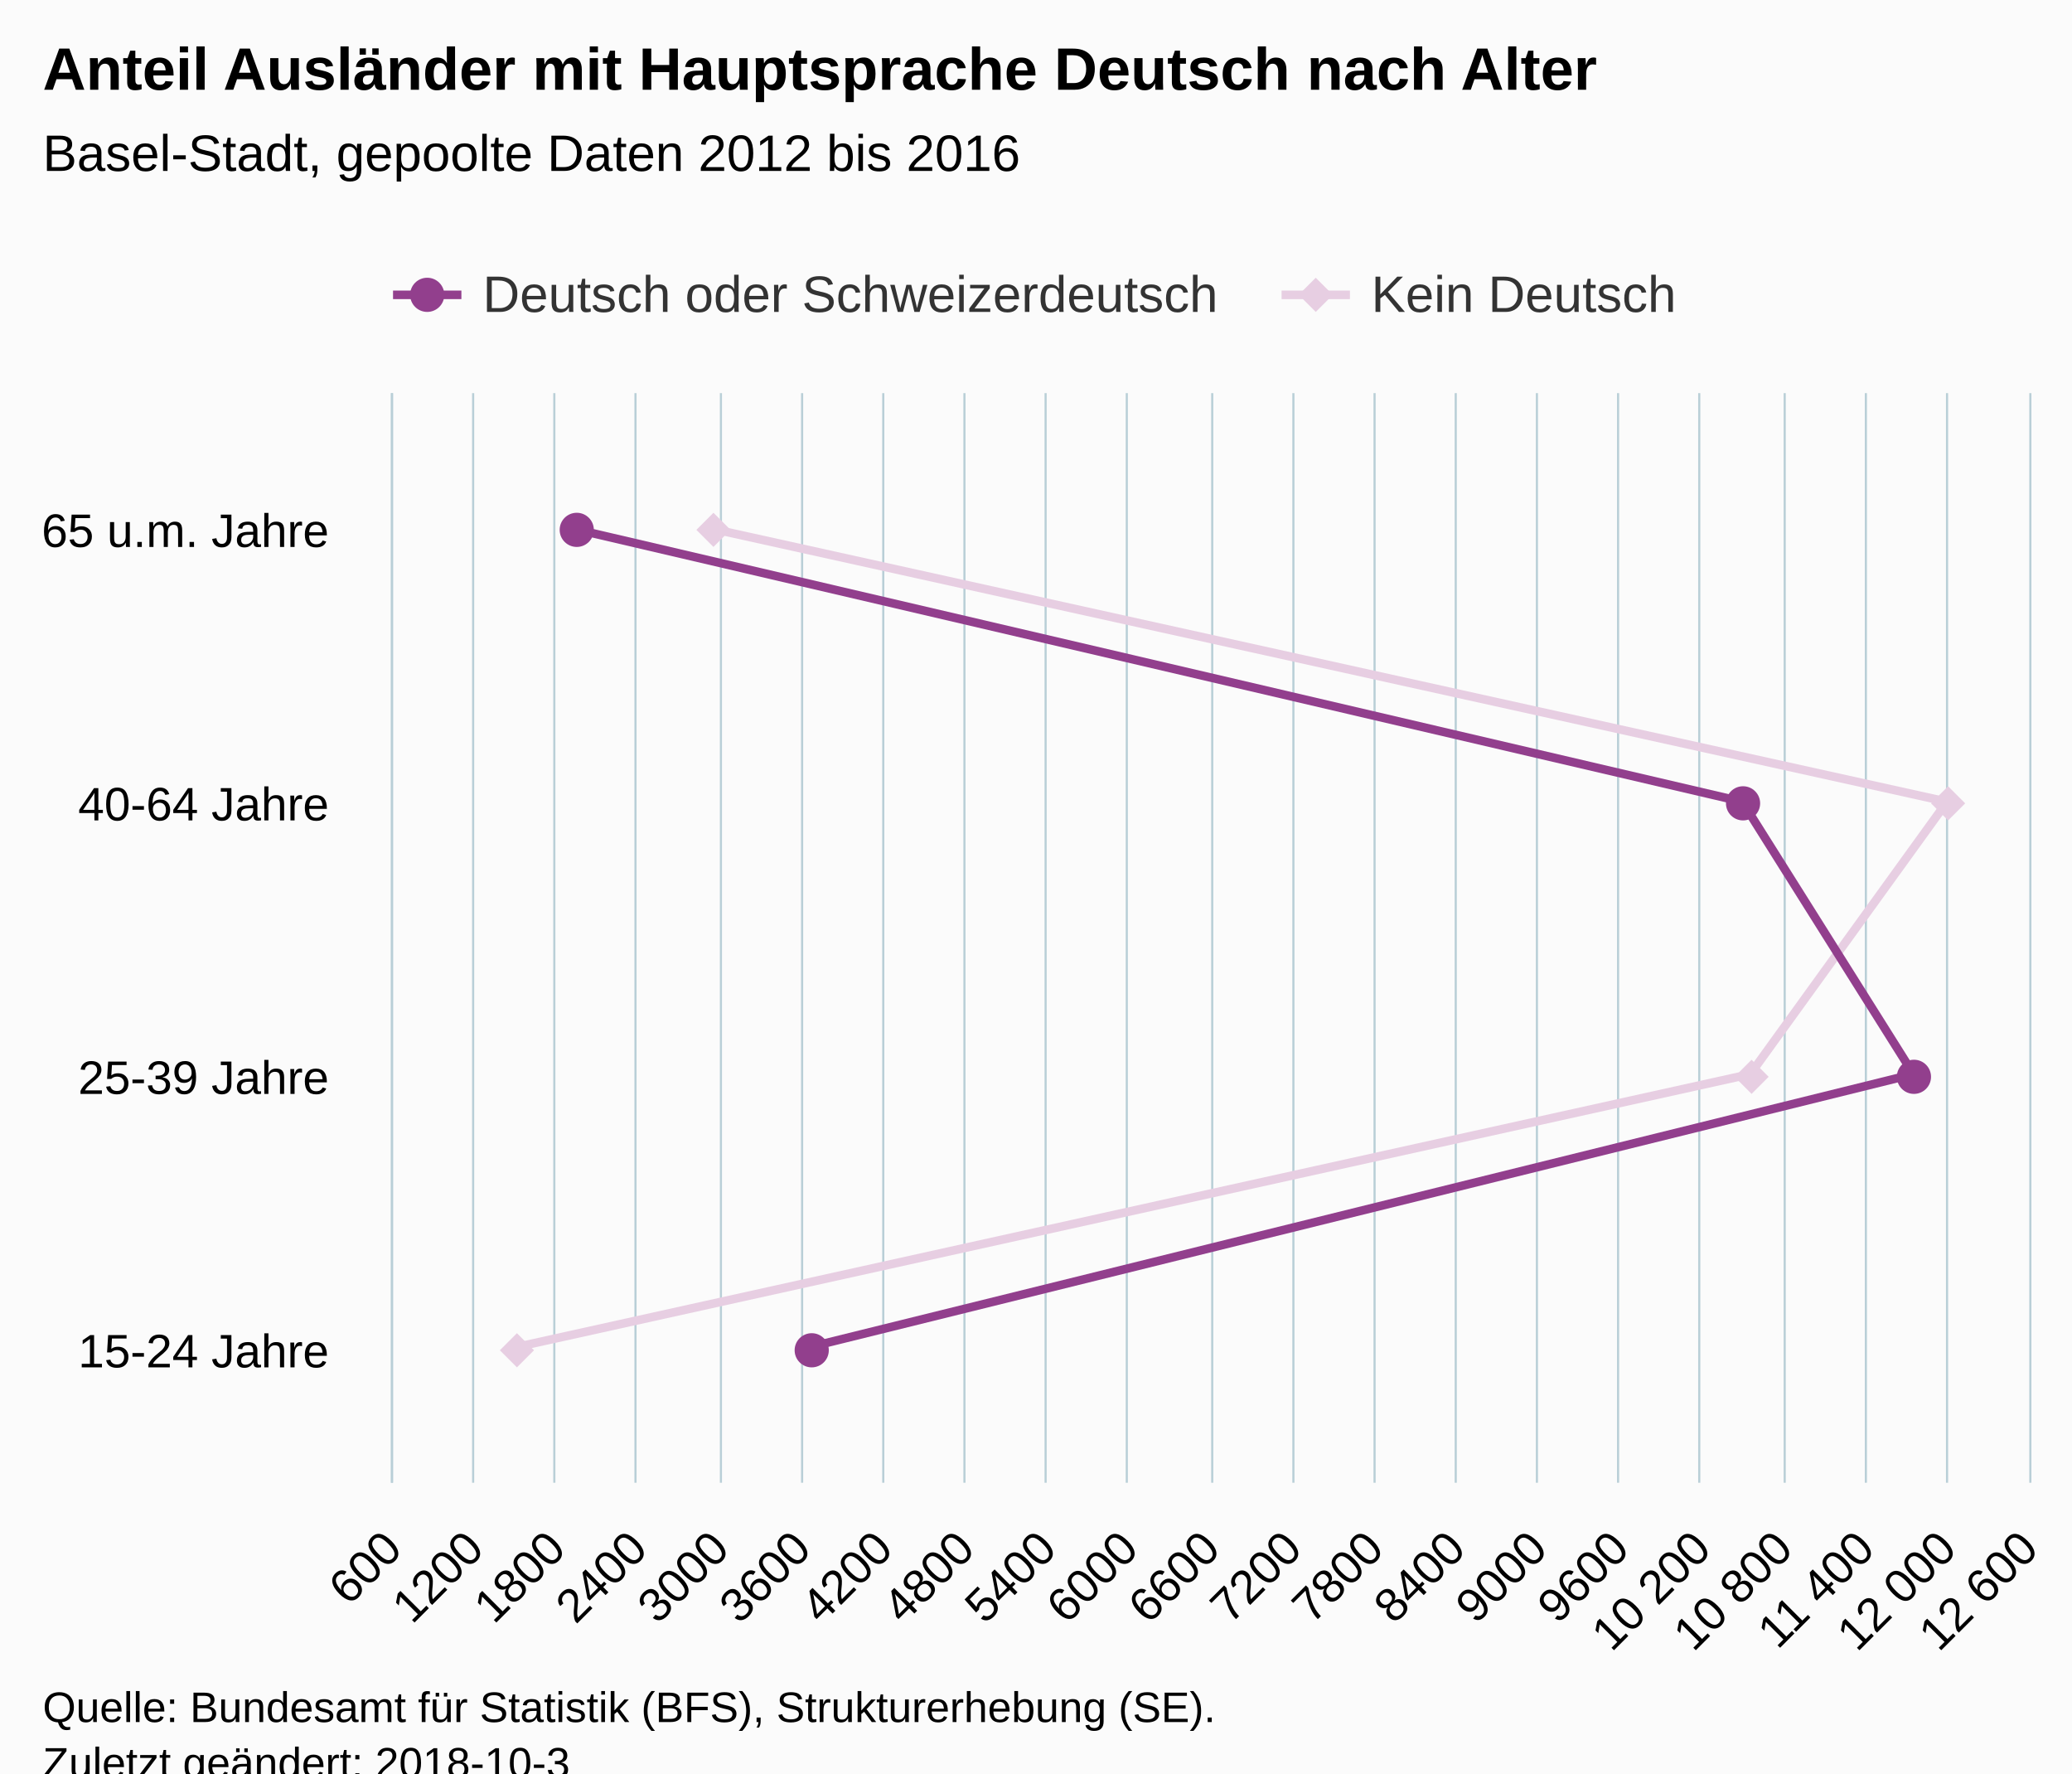
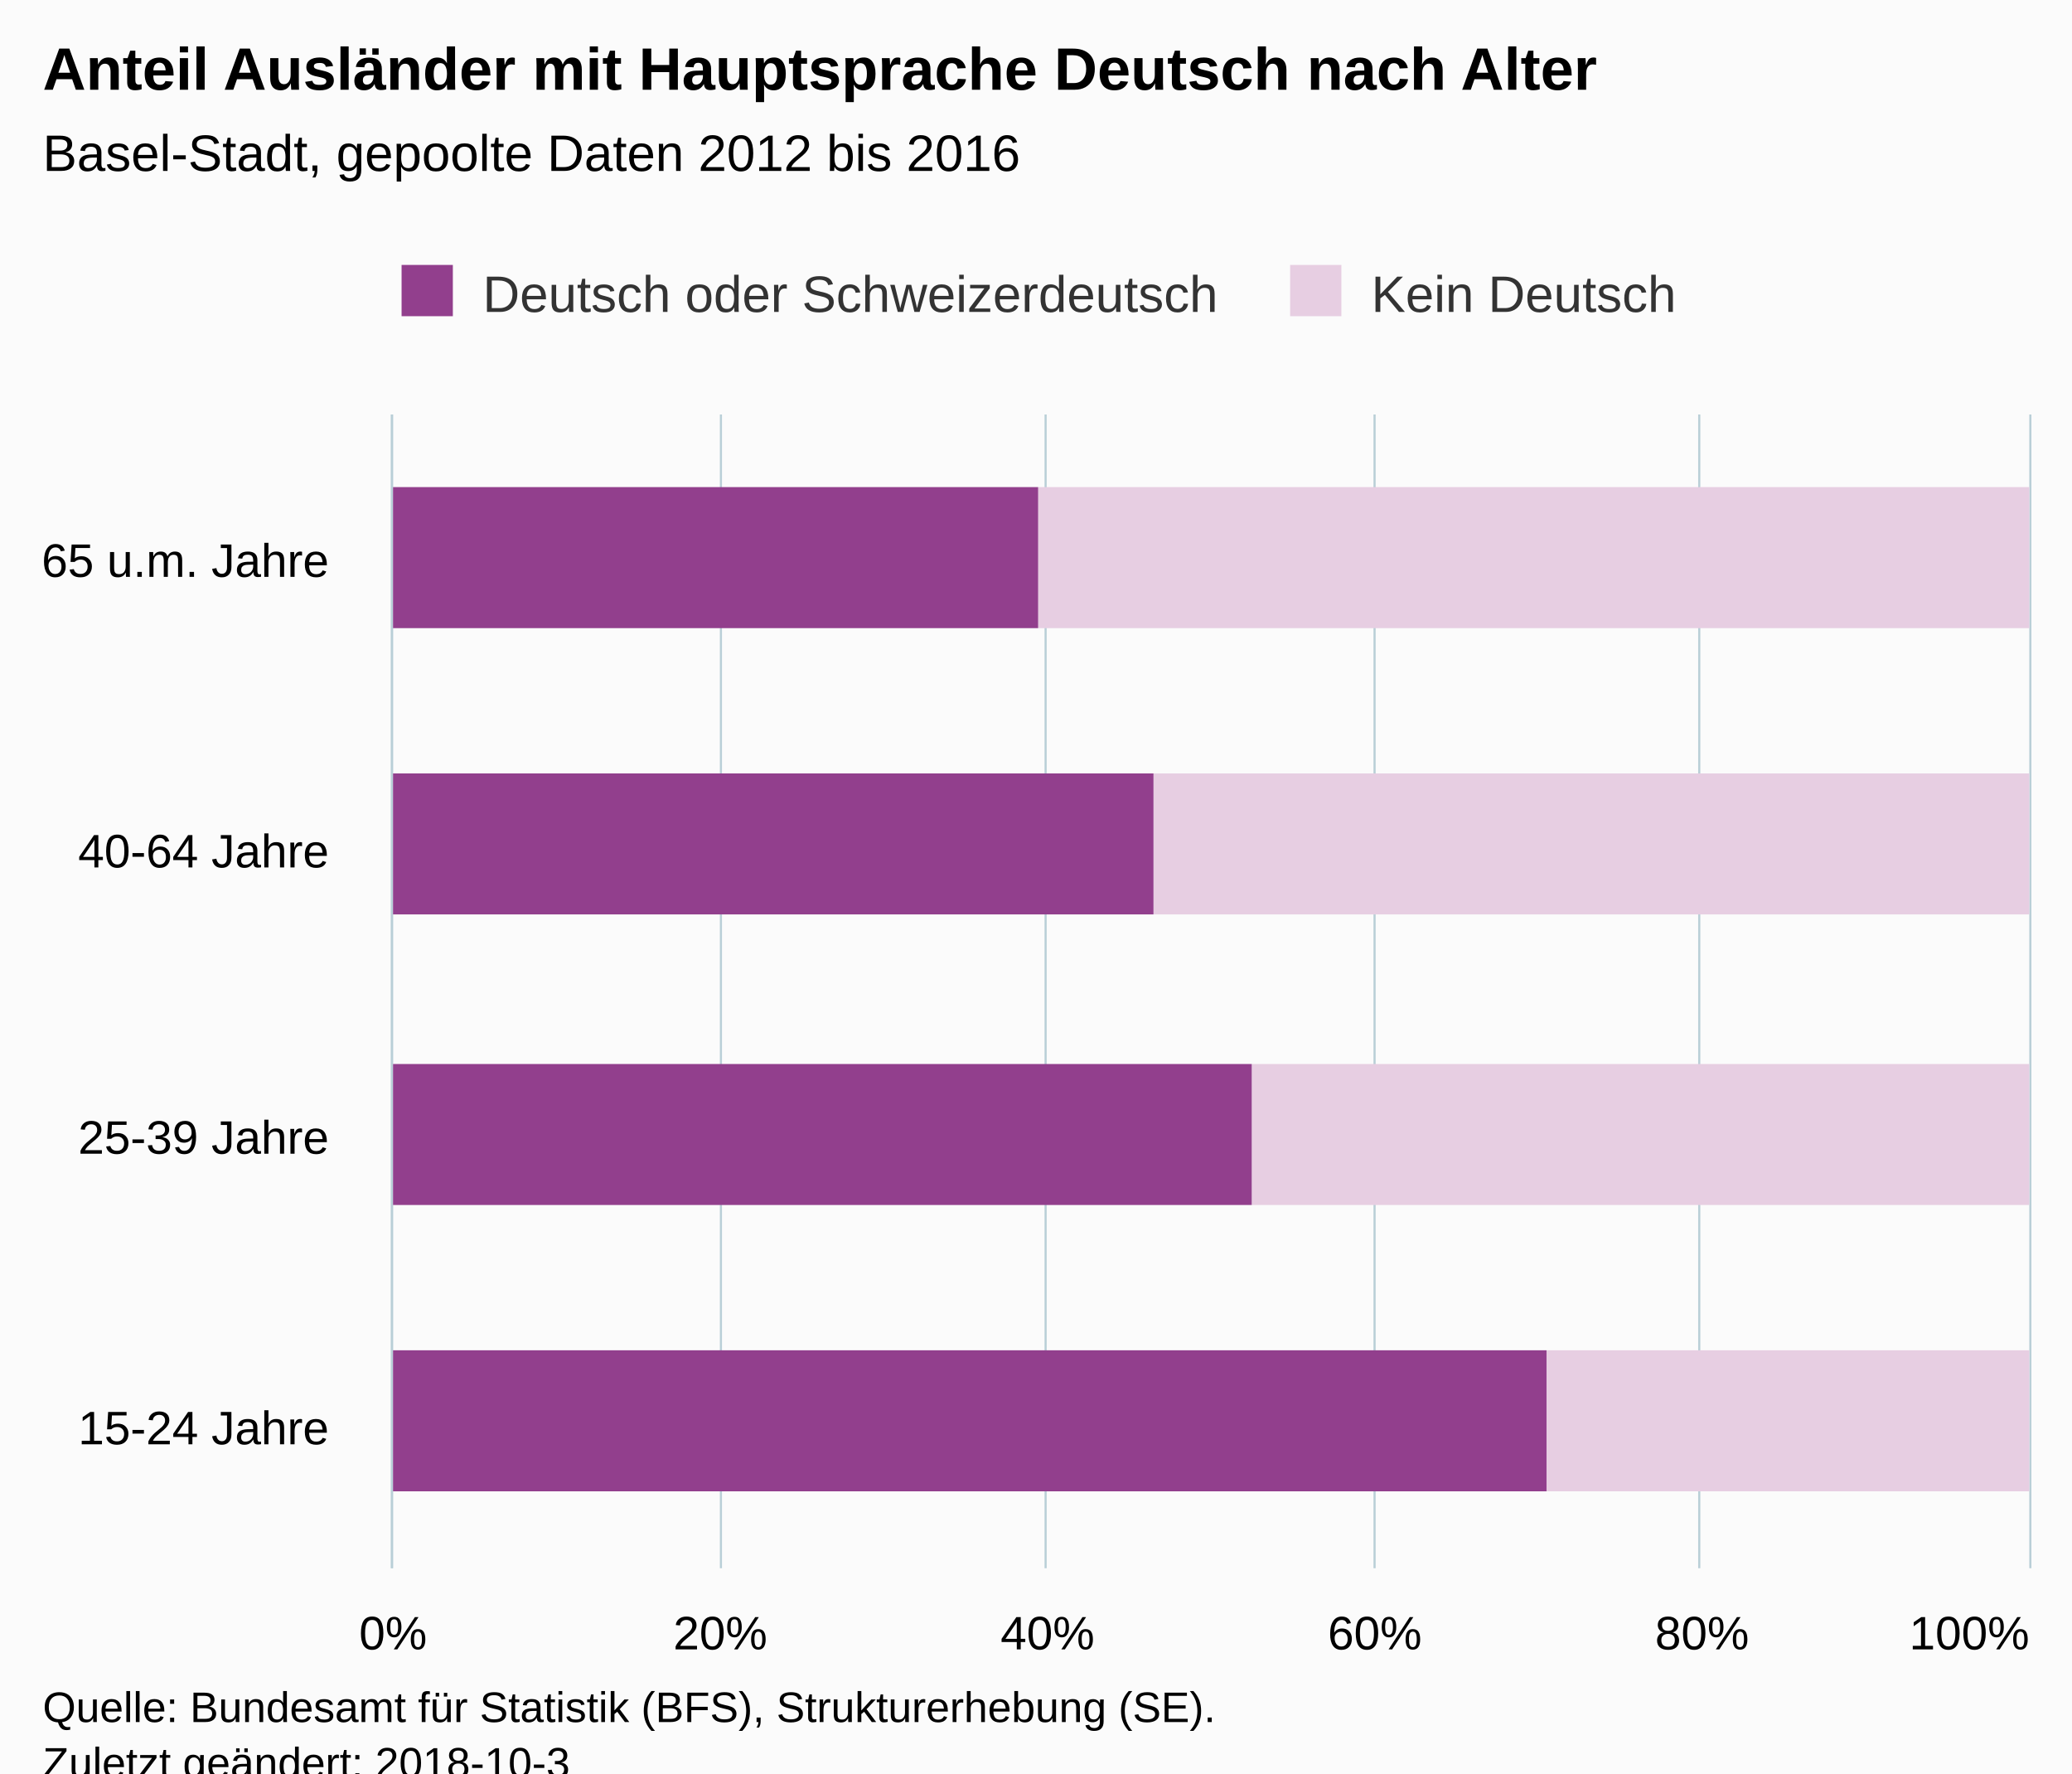
<svg xmlns="http://www.w3.org/2000/svg" version="1.1" class="highcharts-root" style="font-family:Arial;font-size:12px;" viewBox="0 0 485 415">
  <defs>
-     <clipPath id="highcharts-fb4wu2g-6">
-       <rect x="0" y="0" width="255" height="383" fill="none" />
+     <clipPath id="highcharts-r3i917m-6">
+       <rect x="0" y="0" width="270" height="383" fill="none" />
    </clipPath>
-     <clipPath id="highcharts-fb4wu2g-7">
-       <rect x="0" y="0" width="255" height="383" fill="none" />
+     <clipPath id="highcharts-r3i917m-7">
+       <rect x="0" y="0" width="270" height="383" fill="none" />
    </clipPath>
  </defs>
  <rect fill="#fbfbfb" class="highcharts-background" x="0" y="0" width="485" height="428" rx="0" ry="0" />
-   <rect fill="none" class="highcharts-plot-background" x="92" y="92" width="383" height="255" />
+   <rect fill="none" class="highcharts-plot-background" x="92" y="97" width="383" height="270" />
  <g class="highcharts-pane-group" data-z-index="0" />
  <g class="highcharts-grid highcharts-xaxis-grid " data-z-index="1">
-     <path fill="none" data-z-index="1" class="highcharts-grid-line" d="M 92 156.5 L 475 156.5" opacity="1" />
-     <path fill="none" data-z-index="1" class="highcharts-grid-line" d="M 92 220.5 L 475 220.5" opacity="1" />
-     <path fill="none" data-z-index="1" class="highcharts-grid-line" d="M 92 283.5 L 475 283.5" opacity="1" />
-     <path fill="none" data-z-index="1" class="highcharts-grid-line" d="M 92 347.5 L 475 347.5" opacity="1" />
-     <path fill="none" data-z-index="1" class="highcharts-grid-line" d="M 92 92.5 L 475 92.5" opacity="1" />
+     <path fill="none" data-z-index="1" class="highcharts-grid-line" d="M 92 165.5 L 475 165.5" opacity="1" />
+     <path fill="none" data-z-index="1" class="highcharts-grid-line" d="M 92 232.5 L 475 232.5" opacity="1" />
+     <path fill="none" data-z-index="1" class="highcharts-grid-line" d="M 92 300.5 L 475 300.5" opacity="1" />
+     <path fill="none" data-z-index="1" class="highcharts-grid-line" d="M 92 367.5 L 475 367.5" opacity="1" />
+     <path fill="none" data-z-index="1" class="highcharts-grid-line" d="M 92 97.5 L 475 97.5" opacity="1" />
  </g>
  <g class="highcharts-grid highcharts-yaxis-grid " data-z-index="1">
-     <path fill="none" stroke="#B9CFD7" stroke-width="0.5" data-z-index="1" class="highcharts-grid-line" d="M 91.75 92 L 91.75 347" opacity="1" />
-     <path fill="none" stroke="#B9CFD7" stroke-width="0.5" data-z-index="1" class="highcharts-grid-line" d="M 110.75 92 L 110.75 347" opacity="1" />
-     <path fill="none" stroke="#B9CFD7" stroke-width="0.5" data-z-index="1" class="highcharts-grid-line" d="M 129.75 92 L 129.75 347" opacity="1" />
-     <path fill="none" stroke="#B9CFD7" stroke-width="0.5" data-z-index="1" class="highcharts-grid-line" d="M 148.75 92 L 148.75 347" opacity="1" />
-     <path fill="none" stroke="#B9CFD7" stroke-width="0.5" data-z-index="1" class="highcharts-grid-line" d="M 168.75 92 L 168.75 347" opacity="1" />
-     <path fill="none" stroke="#B9CFD7" stroke-width="0.5" data-z-index="1" class="highcharts-grid-line" d="M 187.75 92 L 187.75 347" opacity="1" />
-     <path fill="none" stroke="#B9CFD7" stroke-width="0.5" data-z-index="1" class="highcharts-grid-line" d="M 206.75 92 L 206.75 347" opacity="1" />
-     <path fill="none" stroke="#B9CFD7" stroke-width="0.5" data-z-index="1" class="highcharts-grid-line" d="M 225.75 92 L 225.75 347" opacity="1" />
-     <path fill="none" stroke="#B9CFD7" stroke-width="0.5" data-z-index="1" class="highcharts-grid-line" d="M 244.75 92 L 244.75 347" opacity="1" />
-     <path fill="none" stroke="#B9CFD7" stroke-width="0.5" data-z-index="1" class="highcharts-grid-line" d="M 263.75 92 L 263.75 347" opacity="1" />
-     <path fill="none" stroke="#B9CFD7" stroke-width="0.5" data-z-index="1" class="highcharts-grid-line" d="M 283.75 92 L 283.75 347" opacity="1" />
-     <path fill="none" stroke="#B9CFD7" stroke-width="0.5" data-z-index="1" class="highcharts-grid-line" d="M 302.75 92 L 302.75 347" opacity="1" />
-     <path fill="none" stroke="#B9CFD7" stroke-width="0.5" data-z-index="1" class="highcharts-grid-line" d="M 321.75 92 L 321.75 347" opacity="1" />
-     <path fill="none" stroke="#B9CFD7" stroke-width="0.5" data-z-index="1" class="highcharts-grid-line" d="M 340.75 92 L 340.75 347" opacity="1" />
-     <path fill="none" stroke="#B9CFD7" stroke-width="0.5" data-z-index="1" class="highcharts-grid-line" d="M 359.75 92 L 359.75 347" opacity="1" />
-     <path fill="none" stroke="#B9CFD7" stroke-width="0.5" data-z-index="1" class="highcharts-grid-line" d="M 378.75 92 L 378.75 347" opacity="1" />
-     <path fill="none" stroke="#B9CFD7" stroke-width="0.5" data-z-index="1" class="highcharts-grid-line" d="M 397.75 92 L 397.75 347" opacity="1" />
-     <path fill="none" stroke="#B9CFD7" stroke-width="0.5" data-z-index="1" class="highcharts-grid-line" d="M 417.75 92 L 417.75 347" opacity="1" />
-     <path fill="none" stroke="#B9CFD7" stroke-width="0.5" data-z-index="1" class="highcharts-grid-line" d="M 436.75 92 L 436.75 347" opacity="1" />
-     <path fill="none" stroke="#B9CFD7" stroke-width="0.5" data-z-index="1" class="highcharts-grid-line" d="M 455.75 92 L 455.75 347" opacity="1" />
-     <path fill="none" stroke="#B9CFD7" stroke-width="0.5" data-z-index="1" class="highcharts-grid-line" d="M 475.25 92 L 475.25 347" opacity="1" />
+     <path fill="none" stroke="#B9CFD7" stroke-width="0.5" data-z-index="1" class="highcharts-grid-line" d="M 91.75 97 L 91.75 367" opacity="1" />
+     <path fill="none" stroke="#B9CFD7" stroke-width="0.5" data-z-index="1" class="highcharts-grid-line" d="M 168.75 97 L 168.75 367" opacity="1" />
+     <path fill="none" stroke="#B9CFD7" stroke-width="0.5" data-z-index="1" class="highcharts-grid-line" d="M 244.75 97 L 244.75 367" opacity="1" />
+     <path fill="none" stroke="#B9CFD7" stroke-width="0.5" data-z-index="1" class="highcharts-grid-line" d="M 321.75 97 L 321.75 367" opacity="1" />
+     <path fill="none" stroke="#B9CFD7" stroke-width="0.5" data-z-index="1" class="highcharts-grid-line" d="M 397.75 97 L 397.75 367" opacity="1" />
+     <path fill="none" stroke="#B9CFD7" stroke-width="0.5" data-z-index="1" class="highcharts-grid-line" d="M 475.25 97 L 475.25 367" opacity="1" />
  </g>
-   <rect fill="none" class="highcharts-plot-border" data-z-index="1" x="92" y="92" width="383" height="255" />
+   <rect fill="none" class="highcharts-plot-border" data-z-index="1" x="92" y="97" width="383" height="270" />
  <g class="highcharts-axis highcharts-xaxis " data-z-index="2">
-     <path fill="none" class="highcharts-axis-line" stroke="#B9CFD7" stroke-width="0.5" data-z-index="7" d="M 91.75 92 L 91.75 347" />
+     <path fill="none" class="highcharts-axis-line" stroke="#B9CFD7" stroke-width="0.5" data-z-index="7" d="M 91.75 97 L 91.75 367" />
  </g>
  <g class="highcharts-axis highcharts-yaxis " data-z-index="2">
-     <path fill="none" class="highcharts-axis-line" data-z-index="7" d="M 92 347 L 475 347" />
+     <path fill="none" class="highcharts-axis-line" data-z-index="7" d="M 92 367 L 475 367" />
  </g>
  <g class="highcharts-series-group" data-z-index="3">
-     <g data-z-index="0.1" class="highcharts-series highcharts-series-0 highcharts-line-series " transform="translate(475,347) rotate(90) scale(-1,1) scale(1 1)" clip-path="url(#highcharts-fb4wu2g-7)">
-       <path fill="none" d="M 223.125 307.695 L 159.375 19.252 L 95.625 65.298 L 31.875 353.542" class="highcharts-graph" data-z-index="1" stroke="#E7CEE2" stroke-width="2" stroke-linejoin="round" stroke-linecap="round" />
+     <g data-z-index="0.1" class="highcharts-series highcharts-series-0 highcharts-column-series " transform="translate(475,367) rotate(90) scale(-1,1) scale(1 1)" clip-path="url(#highcharts-r3i917m-7)">
+       <rect x="220" y="0" width="33" height="232" fill="#E7CEE2" class="highcharts-point" />
+       <rect x="153" y="0" width="33" height="205" fill="#E7CEE2" class="highcharts-point" />
+       <rect x="85" y="0" width="33" height="182" fill="#E7CEE2" class="highcharts-point" />
+       <rect x="18" y="0" width="33" height="113" fill="#E7CEE2" class="highcharts-point" />
    </g>
-     <g data-z-index="0.1" class="highcharts-markers highcharts-series-0 highcharts-line-series " transform="translate(475,347) rotate(90) scale(-1,1) scale(1 1)" clip-path="none">
-       <path fill="#E7CEE2" d="M 223 304 L 227 308 223 312 219 308 Z" class="highcharts-point" />
-       <path fill="#E7CEE2" d="M 159 15 L 163 19 159 23 155 19 Z" class="highcharts-point" />
-       <path fill="#E7CEE2" d="M 95 61 L 99 65 95 69 91 65 Z" class="highcharts-point" />
-       <path fill="#E7CEE2" d="M 31 350 L 35 354 31 358 27 354 Z" class="highcharts-point" />
+     <g data-z-index="0.1" class="highcharts-markers highcharts-series-0 highcharts-column-series " transform="translate(475,367) rotate(90) scale(-1,1) scale(1 1)" clip-path="none" />
+     <g data-z-index="0.1" class="highcharts-series highcharts-series-1 highcharts-column-series " transform="translate(475,367) rotate(90) scale(-1,1) scale(1 1)" clip-path="url(#highcharts-r3i917m-7)">
+       <rect x="220" y="232" width="33" height="152" fill="#923F8D" class="highcharts-point" />
+       <rect x="153" y="205" width="33" height="179" fill="#923F8D" class="highcharts-point" />
+       <rect x="85" y="182" width="33" height="202" fill="#923F8D" class="highcharts-point" />
+       <rect x="18" y="113" width="33" height="271" fill="#923F8D" class="highcharts-point" />
    </g>
-     <g data-z-index="0.1" class="highcharts-series highcharts-series-1 highcharts-line-series " transform="translate(475,347) rotate(90) scale(-1,1) scale(1 1)" clip-path="url(#highcharts-fb4wu2g-7)">
-       <path fill="none" d="M 223.125 340.175 L 159.375 67.173 L 95.625 27.099 L 31.875 284.964" class="highcharts-graph" data-z-index="1" stroke="#923F8D" stroke-width="2" stroke-linejoin="round" stroke-linecap="round" />
-     </g>
-     <g data-z-index="0.1" class="highcharts-markers highcharts-series-1 highcharts-line-series " transform="translate(475,347) rotate(90) scale(-1,1) scale(1 1)" clip-path="none">
-       <path fill="#923F8D" d="M 227 340 A 4 4 0 1 1 227 339.996 Z" class="highcharts-point" />
-       <path fill="#923F8D" d="M 163 67 A 4 4 0 1 1 163 66.996 Z" class="highcharts-point" />
-       <path fill="#923F8D" d="M 99 27 A 4 4 0 1 1 99 26.996 Z" class="highcharts-point" />
-       <path fill="#923F8D" d="M 35 285 A 4 4 0 1 1 35 284.996 Z" class="highcharts-point" />
-     </g>
+     <g data-z-index="0.1" class="highcharts-markers highcharts-series-1 highcharts-column-series " transform="translate(475,367) rotate(90) scale(-1,1) scale(1 1)" clip-path="none" />
  </g>
  <text x="10" text-anchor="start" class="highcharts-title" data-z-index="4" style="color:#000000;font-size:14px;font-weight:bold;fill:#000000;" y="21">
    <tspan>Anteil Ausländer mit Hauptsprache Deutsch nach Alter</tspan>
  </text>
-   <text x="10" text-anchor="start" class="highcharts-subtitle" data-z-index="4" style="color:#000000;font-size:12px;font-weight:normal;font-family:Arial;fill:#000000;" y="40">
+   <text x="10" text-anchor="start" class="highcharts-subtitle" data-z-index="4" style="color:#000000;font-size:12px;fill:#000000;" y="40">
    <tspan>Basel-Stadt, gepoolte Daten 2012 bis 2016</tspan>
  </text>
  <g class="highcharts-legend" data-z-index="7" transform="translate(84,55)">
-     <rect fill="none" class="highcharts-legend-box" rx="0" ry="0" x="0" y="0" width="316" height="25" visibility="visible" />
+     <rect fill="none" class="highcharts-legend-box" rx="0" ry="0" x="0" y="0" width="316" height="30" visibility="visible" />
    <g data-z-index="1">
      <g>
-         <g class="highcharts-legend-item highcharts-line-series highcharts-color-undefined highcharts-series-1" data-z-index="1" transform="translate(8,3)">
-           <path fill="none" d="M 0 11 L 16 11" class="highcharts-graph" stroke="#923F8D" stroke-width="2" />
-           <path fill="#923F8D" d="M 12 11 A 4 4 0 1 1 12 10.996 Z" class="highcharts-point" />
+         <g class="highcharts-legend-item highcharts-column-series highcharts-color-undefined highcharts-series-1" data-z-index="1" transform="translate(8,3)">
          <text x="21" style="color:#333333;font-size:12px;font-weight:normal;cursor:pointer;fill:#333333;" text-anchor="start" data-z-index="2" y="15">
            <tspan>Deutsch oder Schweizerdeutsch</tspan>
          </text>
+           <rect x="2" y="4" width="12" height="12" fill="#923F8D" class="highcharts-point" data-z-index="3" />
        </g>
-         <g class="highcharts-legend-item highcharts-line-series highcharts-color-undefined highcharts-series-0" data-z-index="1" transform="translate(215.9844,3)">
-           <path fill="none" d="M 0 11 L 16 11" class="highcharts-graph" stroke="#E7CEE2" stroke-width="2" />
-           <path fill="#E7CEE2" d="M 8 7 L 12 11 8 15 4 11 Z" class="highcharts-point" />
+         <g class="highcharts-legend-item highcharts-column-series highcharts-color-undefined highcharts-series-0" data-z-index="1" transform="translate(215.9844,3)">
          <text x="21" y="15" style="color:#333333;font-size:12px;font-weight:normal;cursor:pointer;fill:#333333;" text-anchor="start" data-z-index="2">
            <tspan>Kein Deutsch</tspan>
          </text>
+           <rect x="2" y="4" width="12" height="12" fill="#E7CEE2" class="highcharts-point" data-z-index="3" />
        </g>
      </g>
    </g>
  </g>
  <g class="highcharts-axis-labels highcharts-xaxis-labels " data-z-index="7">
-     <text x="77" style="color:#000000;cursor:default;font-size:11px;fill:#000000;" text-anchor="end" transform="translate(0,0)" y="128" opacity="1">
+     <text x="77" style="color:#000000;cursor:default;font-size:11px;white-space:nowrap;fill:#000000;" text-anchor="end" transform="translate(0,0)" y="135" opacity="1">
      <tspan>65 u.m. Jahre</tspan>
    </text>
-     <text x="77" style="color:#000000;cursor:default;font-size:11px;fill:#000000;" text-anchor="end" transform="translate(0,0)" y="192" opacity="1">
+     <text x="77" style="color:#000000;cursor:default;font-size:11px;white-space:nowrap;fill:#000000;" text-anchor="end" transform="translate(0,0)" y="203" opacity="1">
      <tspan>40-64 Jahre</tspan>
    </text>
-     <text x="77" style="color:#000000;cursor:default;font-size:11px;fill:#000000;" text-anchor="end" transform="translate(0,0)" y="256" opacity="1">
+     <text x="77" style="color:#000000;cursor:default;font-size:11px;white-space:nowrap;fill:#000000;" text-anchor="end" transform="translate(0,0)" y="270" opacity="1">
      <tspan>25-39 Jahre</tspan>
    </text>
-     <text x="77" style="color:#000000;cursor:default;font-size:11px;fill:#000000;" text-anchor="end" transform="translate(0,0)" y="320" opacity="1">
+     <text x="77" style="color:#000000;cursor:default;font-size:11px;white-space:nowrap;fill:#000000;" text-anchor="end" transform="translate(0,0)" y="338" opacity="1">
      <tspan>15-24 Jahre</tspan>
    </text>
  </g>
  <g class="highcharts-axis-labels highcharts-yaxis-labels " data-z-index="7">
-     <text x="171.193" style="color:#000000;cursor:default;font-size:11px;fill:#000000;" text-anchor="end" transform="translate(0,0) rotate(-45 171.1927 363)" y="363" opacity="1">3000</text>
-     <text x="266.943" style="color:#000000;cursor:default;font-size:11px;fill:#000000;" text-anchor="end" transform="translate(0,0) rotate(-45 266.9427 363)" y="363" opacity="1">6000</text>
-     <text x="362.693" style="color:#000000;cursor:default;font-size:11px;fill:#000000;" text-anchor="end" transform="translate(0,0) rotate(-45 362.6927 363)" y="363" opacity="1">9000</text>
-     <text x="458.443" style="color:#000000;cursor:default;font-size:11px;fill:#000000;" text-anchor="end" transform="translate(0,0) rotate(-45 458.4427 363)" y="363" opacity="1">
-       <tspan>12 000</tspan>
-     </text>
-     <text x="94.593" style="color:#000000;cursor:default;font-size:11px;fill:#000000;" text-anchor="end" transform="translate(0,0) rotate(-45 94.59272 363)" y="363" opacity="1">600</text>
-     <text x="113.743" style="color:#000000;cursor:default;font-size:11px;fill:#000000;" text-anchor="end" transform="translate(0,0) rotate(-45 113.7427 363)" y="363" opacity="1">1200</text>
-     <text x="132.893" style="color:#000000;cursor:default;font-size:11px;fill:#000000;" text-anchor="end" transform="translate(0,0) rotate(-45 132.8927 363)" y="363" opacity="1">1800</text>
-     <text x="152.043" style="color:#000000;cursor:default;font-size:11px;fill:#000000;" text-anchor="end" transform="translate(0,0) rotate(-45 152.0427 363)" y="363" opacity="1">2400</text>
-     <text x="190.343" style="color:#000000;cursor:default;font-size:11px;fill:#000000;" text-anchor="end" transform="translate(0,0) rotate(-45 190.3427 363)" y="363" opacity="1">3600</text>
-     <text x="209.493" style="color:#000000;cursor:default;font-size:11px;fill:#000000;" text-anchor="end" transform="translate(0,0) rotate(-45 209.4927 363)" y="363" opacity="1">4200</text>
-     <text x="228.643" style="color:#000000;cursor:default;font-size:11px;fill:#000000;" text-anchor="end" transform="translate(0,0) rotate(-45 228.6427 363)" y="363" opacity="1">4800</text>
-     <text x="247.793" style="color:#000000;cursor:default;font-size:11px;fill:#000000;" text-anchor="end" transform="translate(0,0) rotate(-45 247.7927 363)" y="363" opacity="1">5400</text>
-     <text x="286.093" style="color:#000000;cursor:default;font-size:11px;fill:#000000;" text-anchor="end" transform="translate(0,0) rotate(-45 286.0927 363)" y="363" opacity="1">6600</text>
-     <text x="305.243" style="color:#000000;cursor:default;font-size:11px;fill:#000000;" text-anchor="end" transform="translate(0,0) rotate(-45 305.2427 363)" y="363" opacity="1">7200</text>
-     <text x="324.393" style="color:#000000;cursor:default;font-size:11px;fill:#000000;" text-anchor="end" transform="translate(0,0) rotate(-45 324.3927 363)" y="363" opacity="1">7800</text>
-     <text x="343.543" style="color:#000000;cursor:default;font-size:11px;fill:#000000;" text-anchor="end" transform="translate(0,0) rotate(-45 343.5427 363)" y="363" opacity="1">8400</text>
-     <text x="381.843" style="color:#000000;cursor:default;font-size:11px;fill:#000000;" text-anchor="end" transform="translate(0,0) rotate(-45 381.8427 363)" y="363" opacity="1">9600</text>
-     <text x="400.993" style="color:#000000;cursor:default;font-size:11px;fill:#000000;" text-anchor="end" transform="translate(0,0) rotate(-45 400.9927 363)" y="363" opacity="1">
-       <tspan>10 200</tspan>
-     </text>
-     <text x="420.143" style="color:#000000;cursor:default;font-size:11px;fill:#000000;" text-anchor="end" transform="translate(0,0) rotate(-45 420.1427 363)" y="363" opacity="1">
-       <tspan>10 800</tspan>
-     </text>
-     <text x="439.293" style="color:#000000;cursor:default;font-size:11px;fill:#000000;" text-anchor="end" transform="translate(0,0) rotate(-45 439.2927 363)" y="363" opacity="1">
-       <tspan>11 400</tspan>
-     </text>
-     <text x="477.593" style="color:#000000;cursor:default;font-size:11px;fill:#000000;" text-anchor="end" transform="translate(0,0) rotate(-45 477.5927 363)" y="363" opacity="1">
-       <tspan>12 600</tspan>
-     </text>
+     <text x="92" style="color:#000000;cursor:default;font-size:11px;fill:#000000;" text-anchor="middle" transform="translate(0,0)" y="386" opacity="1">0%</text>
+     <text x="168.6" style="color:#000000;cursor:default;font-size:11px;fill:#000000;" text-anchor="middle" transform="translate(0,0)" y="386" opacity="1">20%</text>
+     <text x="245.2" style="color:#000000;cursor:default;font-size:11px;fill:#000000;" text-anchor="middle" transform="translate(0,0)" y="386" opacity="1">40%</text>
+     <text x="321.8" style="color:#000000;cursor:default;font-size:11px;fill:#000000;" text-anchor="middle" transform="translate(0,0)" y="386" opacity="1">60%</text>
+     <text x="398.4" style="color:#000000;cursor:default;font-size:11px;fill:#000000;" text-anchor="middle" transform="translate(0,0)" y="386" opacity="1">80%</text>
+     <text x="460.953" style="color:#000000;cursor:default;font-size:11px;fill:#000000;" text-anchor="middle" transform="translate(0,0)" y="386" opacity="1">100%</text>
  </g>
  <text x="10" class="highcharts-credits" text-anchor="start" data-z-index="8" style="cursor:default;color:#000000;font-size:10px;fill:#000000;" y="403">
    <tspan>Quelle: Bundesamt für Statistik (BFS), Strukturerhebung (SE).</tspan>
    <tspan x="10" dy="13">Zuletzt geändert: 2018-10-3</tspan>
  </text>
</svg>
